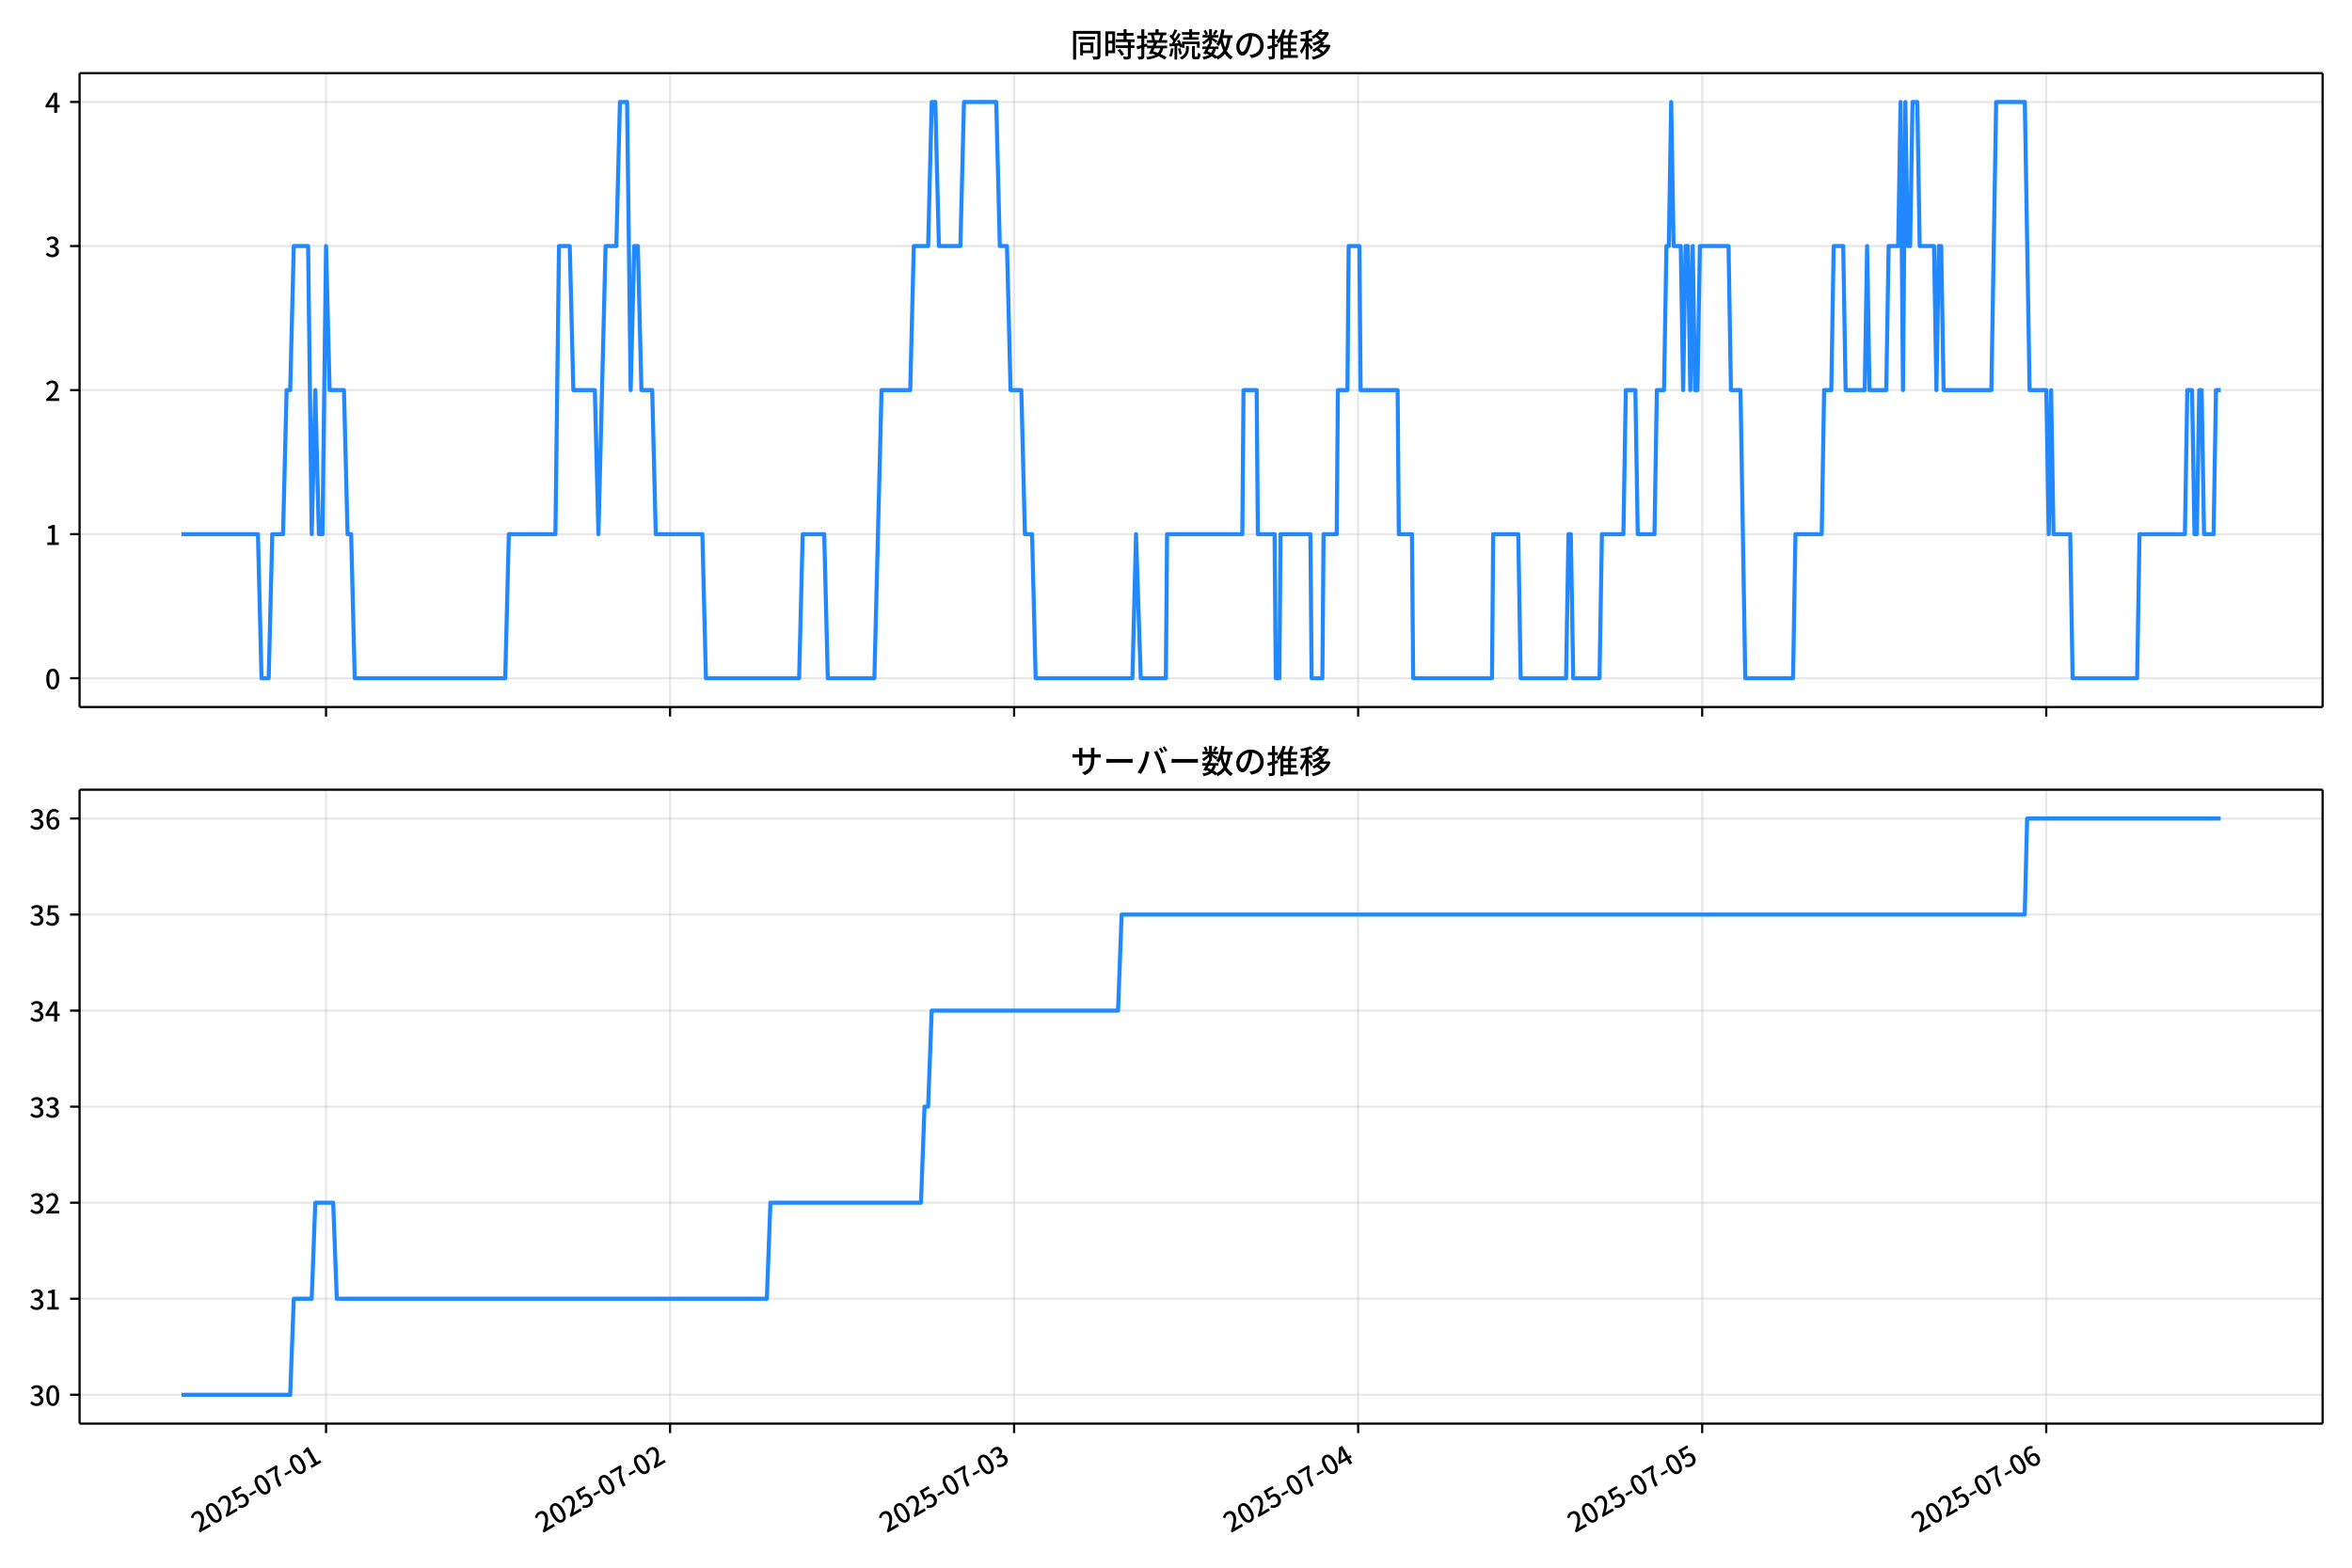
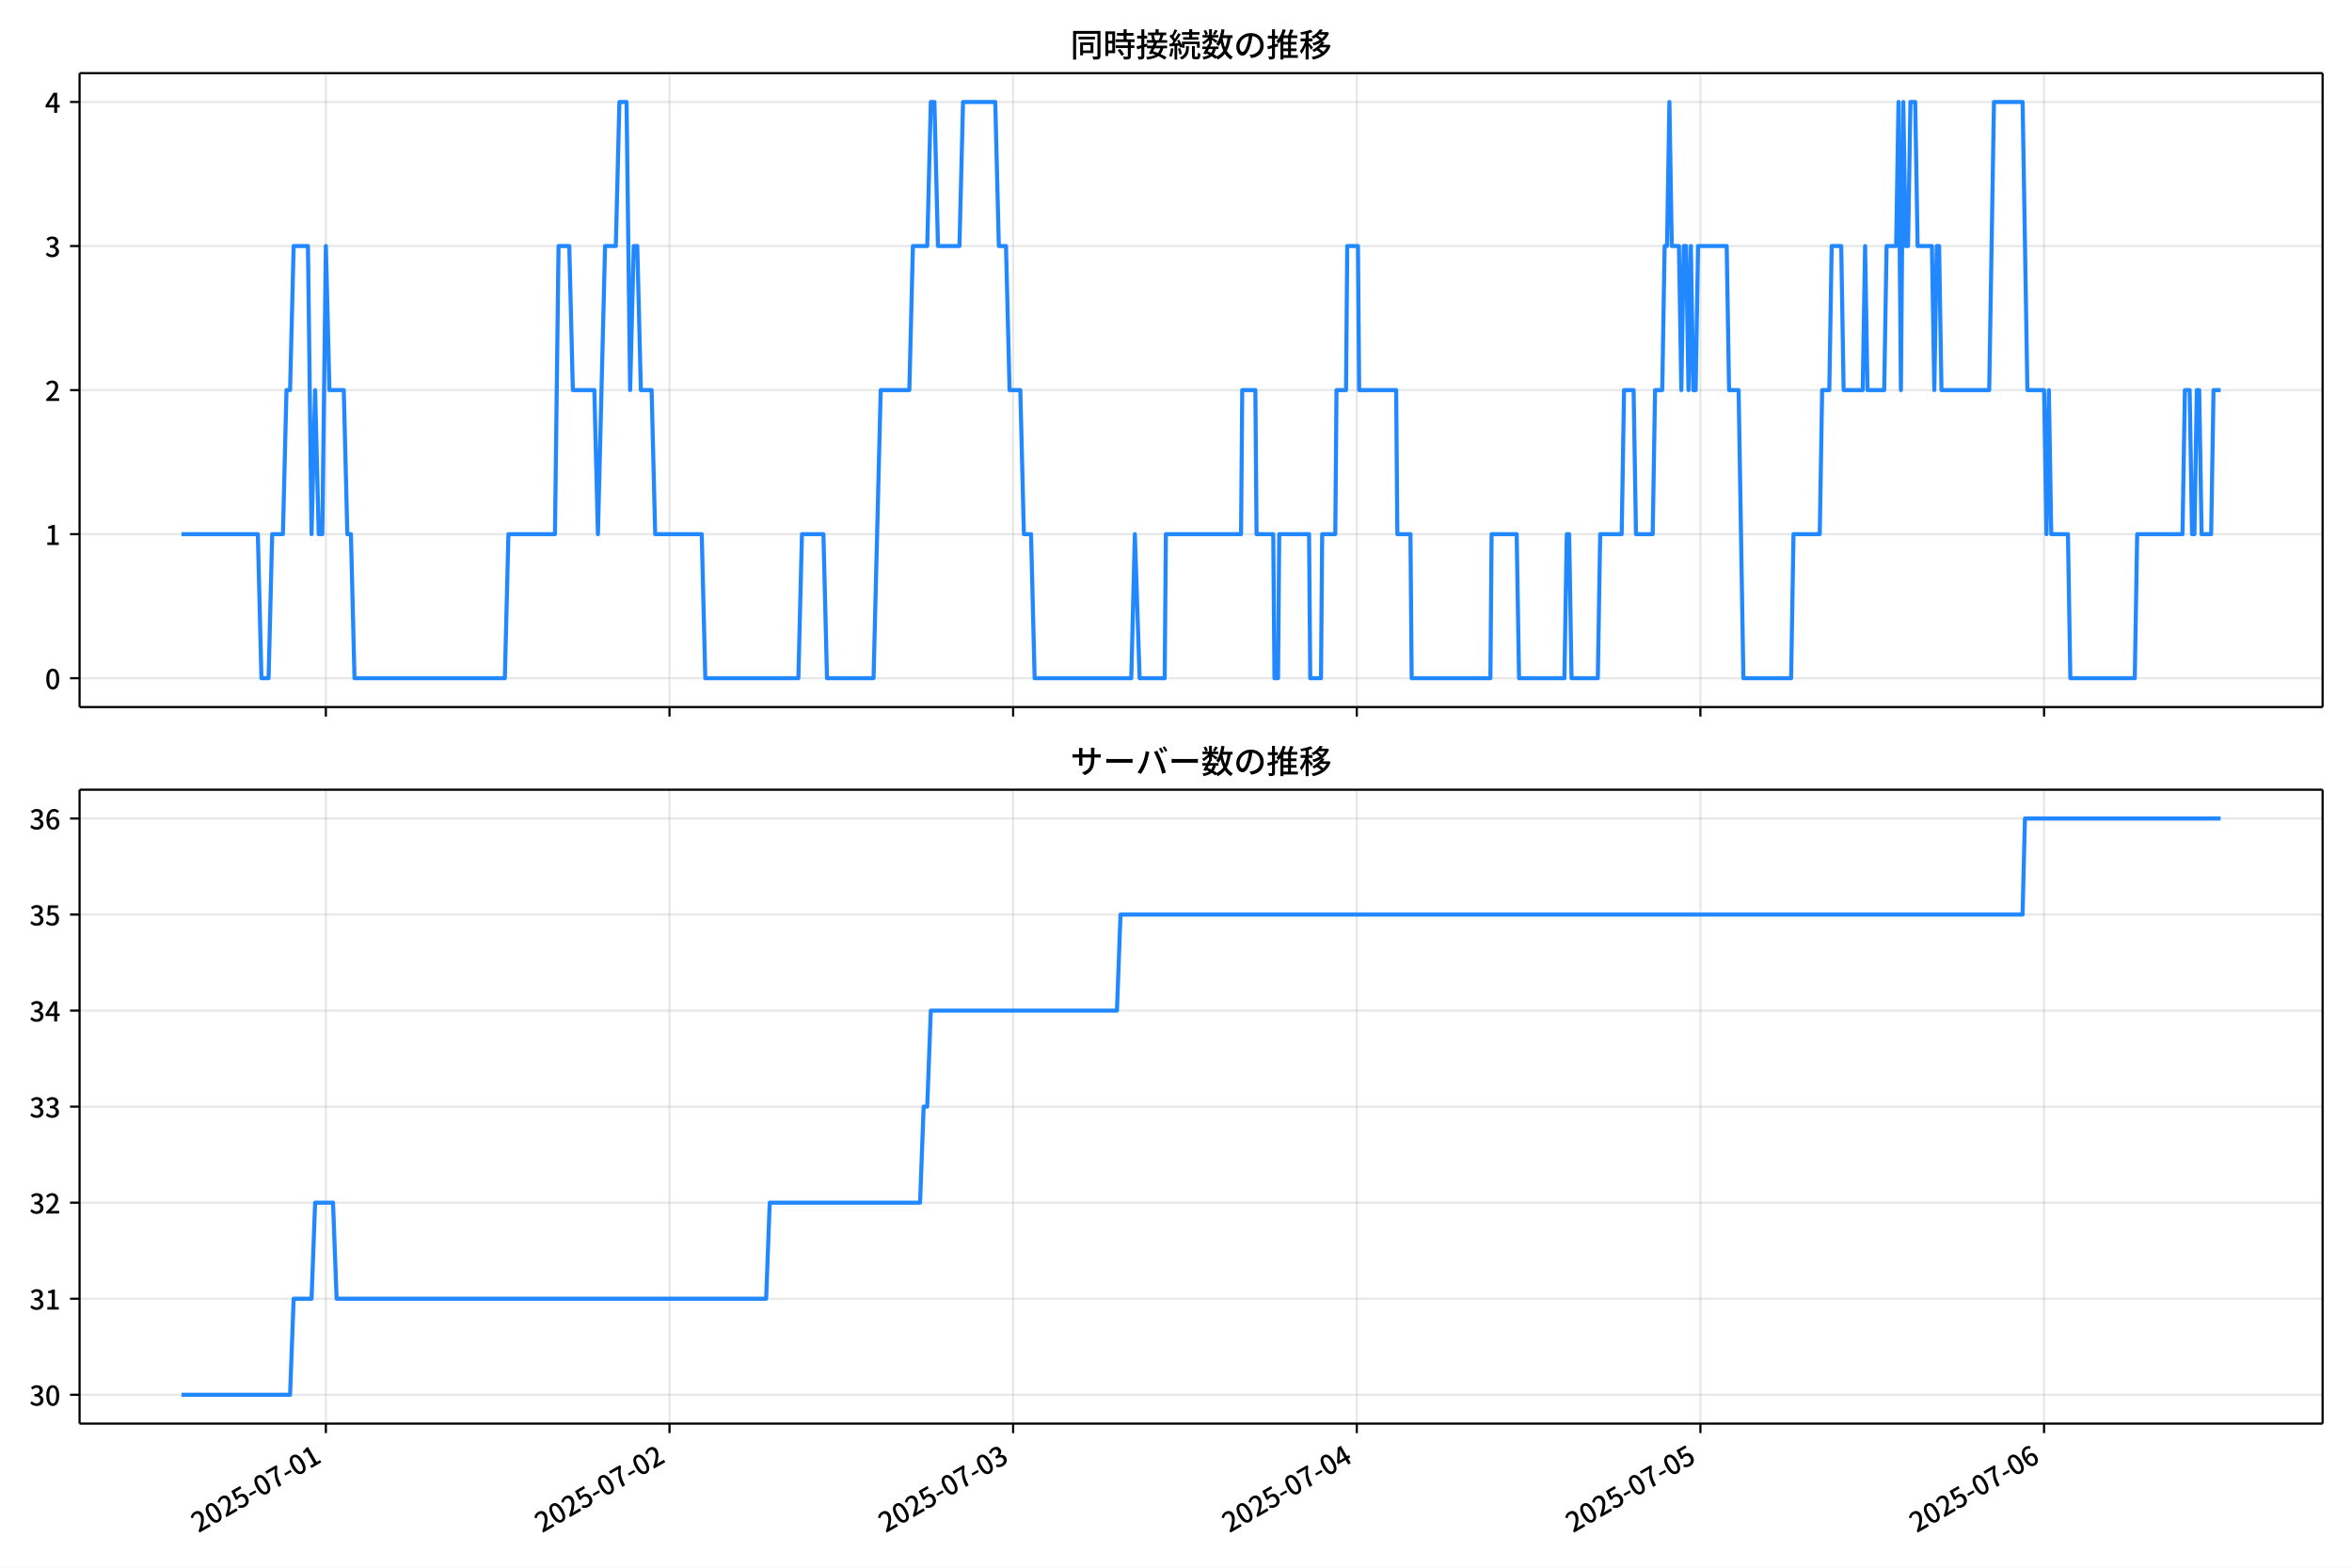
<svg xmlns="http://www.w3.org/2000/svg" xmlns:xlink="http://www.w3.org/1999/xlink" version="1.1" viewBox="0 0 864 576">
  <defs>
    <style type="text/css">*{stroke-linejoin: round; stroke-linecap: butt}</style>
  </defs>
  <g id="y">
    <g id="z">
      <path d="m0 576h864v-576h-864z" fill="#fff" />
    </g>
    <g id="aa">
      <g id="ab">
        <path d="m29.23 259.78h823.97v-232.9h-823.97z" fill="#fff" />
      </g>
      <g id="ac">
        <g id="ad">
          <g id="ae">
-             <path d="m119.77 259.78v-232.9" clip-path="url(#d)" fill="none" stroke="#b0b0b0" stroke-linecap="square" stroke-opacity=".3" stroke-width=".8" />
+             <path d="m119.71 259.78v-232.9" clip-path="url(#d)" fill="none" stroke="#b0b0b0" stroke-linecap="square" stroke-opacity=".3" stroke-width=".8" />
          </g>
          <g id="af">
            <defs>
-               <path id="f" d="m0 0v3.5" stroke="#000" stroke-width=".8" />
+               <path id="e" d="m0 0v3.5" stroke="#000" stroke-width=".8" />
            </defs>
-             <use x="119.768" y="259.778" stroke="#000000" stroke-width=".8" xlink:href="#f" />
+             <use x="119.706" y="259.778" stroke="#000000" stroke-width=".8" xlink:href="#e" />
          </g>
        </g>
        <g id="ag">
          <g id="ah">
-             <path d="m246.15 259.78v-232.9" clip-path="url(#d)" fill="none" stroke="#b0b0b0" stroke-linecap="square" stroke-opacity=".3" stroke-width=".8" />
+             <path d="m245.94 259.78v-232.9" clip-path="url(#d)" fill="none" stroke="#b0b0b0" stroke-linecap="square" stroke-opacity=".3" stroke-width=".8" />
          </g>
          <g id="ai">
-             <use x="246.15" y="259.778" stroke="#000000" stroke-width=".8" xlink:href="#f" />
+             <use x="245.94" y="259.778" stroke="#000000" stroke-width=".8" xlink:href="#e" />
          </g>
        </g>
        <g id="aj">
          <g id="ak">
-             <path d="m372.53 259.78v-232.9" clip-path="url(#d)" fill="none" stroke="#b0b0b0" stroke-linecap="square" stroke-opacity=".3" stroke-width=".8" />
+             <path d="m372.17 259.78v-232.9" clip-path="url(#d)" fill="none" stroke="#b0b0b0" stroke-linecap="square" stroke-opacity=".3" stroke-width=".8" />
          </g>
          <g id="al">
-             <use x="372.532" y="259.778" stroke="#000000" stroke-width=".8" xlink:href="#f" />
+             <use x="372.174" y="259.778" stroke="#000000" stroke-width=".8" xlink:href="#e" />
          </g>
        </g>
        <g id="am">
          <g id="an">
-             <path d="m498.91 259.78v-232.9" clip-path="url(#d)" fill="none" stroke="#b0b0b0" stroke-linecap="square" stroke-opacity=".3" stroke-width=".8" />
+             <path d="m498.41 259.78v-232.9" clip-path="url(#d)" fill="none" stroke="#b0b0b0" stroke-linecap="square" stroke-opacity=".3" stroke-width=".8" />
          </g>
          <g id="ao">
-             <use x="498.914" y="259.778" stroke="#000000" stroke-width=".8" xlink:href="#f" />
+             <use x="498.408" y="259.778" stroke="#000000" stroke-width=".8" xlink:href="#e" />
          </g>
        </g>
        <g id="ap">
          <g id="aq">
-             <path d="m625.3 259.78v-232.9" clip-path="url(#d)" fill="none" stroke="#b0b0b0" stroke-linecap="square" stroke-opacity=".3" stroke-width=".8" />
+             <path d="m624.64 259.78v-232.9" clip-path="url(#d)" fill="none" stroke="#b0b0b0" stroke-linecap="square" stroke-opacity=".3" stroke-width=".8" />
          </g>
          <g id="ar">
-             <use x="625.296" y="259.778" stroke="#000000" stroke-width=".8" xlink:href="#f" />
+             <use x="624.642" y="259.778" stroke="#000000" stroke-width=".8" xlink:href="#e" />
          </g>
        </g>
        <g id="as">
          <g id="at">
-             <path d="m751.68 259.78v-232.9" clip-path="url(#d)" fill="none" stroke="#b0b0b0" stroke-linecap="square" stroke-opacity=".3" stroke-width=".8" />
+             <path d="m750.88 259.78v-232.9" clip-path="url(#d)" fill="none" stroke="#b0b0b0" stroke-linecap="square" stroke-opacity=".3" stroke-width=".8" />
          </g>
          <g id="au">
-             <use x="751.678" y="259.778" stroke="#000000" stroke-width=".8" xlink:href="#f" />
+             <use x="750.877" y="259.778" stroke="#000000" stroke-width=".8" xlink:href="#e" />
          </g>
        </g>
      </g>
      <g id="av">
        <g id="aw">
          <g id="ax">
            <path d="m29.23 249.19h823.97" clip-path="url(#d)" fill="none" stroke="#b0b0b0" stroke-linecap="square" stroke-opacity=".3" stroke-width=".8" />
          </g>
          <g id="ay">
            <defs>
-               <path id="e" d="m0 0h-3.5" stroke="#000" stroke-width=".8" />
+               <path id="f" d="m0 0h-3.5" stroke="#000" stroke-width=".8" />
            </defs>
-             <use x="29.23" y="249.191" stroke="#000000" stroke-width=".8" xlink:href="#e" />
+             <use x="29.23" y="249.191" stroke="#000000" stroke-width=".8" xlink:href="#f" />
          </g>
          <g id="az">
            <g transform="translate(16.53 253.18) scale(.1 -.1)">
              <defs>
                <path id="a" transform="scale(.015625)" d="m1830-90q-460 0-806 275-346 276-535 823-188 547-188 1366 0 820 188 1357 189 538 535 803 346 266 806 266 461 0 800-269 340-269 528-803 189-534 189-1354 0-819-189-1366-188-547-528-823-339-275-800-275zm0 589q237 0 422 185 186 186 288 599 103 413 103 1091 0 679-103 1082-102 403-288 582-185 180-422 180-236 0-422-180-186-179-292-582-105-403-105-1082 0-678 105-1091 106-413 292-599 186-185 422-185z" />
              </defs>
              <use xlink:href="#a" />
            </g>
          </g>
        </g>
        <g id="ba">
          <g id="bb">
            <path d="m29.23 196.26h823.97" clip-path="url(#d)" fill="none" stroke="#b0b0b0" stroke-linecap="square" stroke-opacity=".3" stroke-width=".8" />
          </g>
          <g id="bc">
-             <use x="29.23" y="196.26" stroke="#000000" stroke-width=".8" xlink:href="#e" />
+             <use x="29.23" y="196.26" stroke="#000000" stroke-width=".8" xlink:href="#f" />
          </g>
          <g id="bd">
            <g transform="translate(16.53 200.25) scale(.1 -.1)">
              <defs>
                <path id="l" transform="scale(.015625)" d="m544 0v608h1037v3277h-845v467q333 58 579 147 247 90 451 218h557v-4109h915v-608h-2694z" />
              </defs>
              <use xlink:href="#l" />
            </g>
          </g>
        </g>
        <g id="be">
          <g id="bf">
            <path d="m29.23 143.33h823.97" clip-path="url(#d)" fill="none" stroke="#b0b0b0" stroke-linecap="square" stroke-opacity=".3" stroke-width=".8" />
          </g>
          <g id="bg">
-             <use x="29.23" y="143.329" stroke="#000000" stroke-width=".8" xlink:href="#e" />
+             <use x="29.23" y="143.329" stroke="#000000" stroke-width=".8" xlink:href="#f" />
          </g>
          <g id="bh">
            <g transform="translate(16.53 147.31) scale(.1 -.1)">
              <defs>
                <path id="b" transform="scale(.015625)" d="m282 0v429q697 621 1164 1136 468 515 701 956 234 442 234 826 0 256-87 451-86 196-262 301-176 106-445 106-275 0-506-151-230-150-422-368l-416 410q301 333 637 518 336 186 803 186 429 0 749-176t496-493 176-745q0-455-224-919t-615-935q-390-470-889-950 186 20 394 36t374 16h1184v-634h-3046z" />
              </defs>
              <use xlink:href="#b" />
            </g>
          </g>
        </g>
        <g id="bi">
          <g id="bj">
            <path d="m29.23 90.398h823.97" clip-path="url(#d)" fill="none" stroke="#b0b0b0" stroke-linecap="square" stroke-opacity=".3" stroke-width=".8" />
          </g>
          <g id="bk">
-             <use x="29.23" y="90.398" stroke="#000000" stroke-width=".8" xlink:href="#e" />
+             <use x="29.23" y="90.398" stroke="#000000" stroke-width=".8" xlink:href="#f" />
          </g>
          <g id="bl">
            <g transform="translate(16.53 94.383) scale(.1 -.1)">
              <defs>
                <path id="h" transform="scale(.015625)" d="m1715-90q-371 0-656 90t-503 240q-217 150-377 323l359 474q211-205 479-359 269-153 634-153 269 0 467 92 199 93 311 266t112 423q0 256-125 451t-429 300q-304 106-835 106v551q467 0 732 105 266 106 384 291 119 186 119 423 0 307-192 489-192 183-531 183-269 0-503-119-233-118-438-316l-384 460q282 256 614 413 333 157 737 157 422 0 748-144 327-144 512-413 186-269 186-659 0-403-221-685-221-281-592-422v-26q269-70 490-227t349-400 128-557q0-422-215-726-214-304-573-468-358-163-787-163z" />
              </defs>
              <use xlink:href="#h" />
            </g>
          </g>
        </g>
        <g id="bm">
          <g id="bn">
            <path d="m29.23 37.466h823.97" clip-path="url(#d)" fill="none" stroke="#b0b0b0" stroke-linecap="square" stroke-opacity=".3" stroke-width=".8" />
          </g>
          <g id="bo">
-             <use x="29.23" y="37.466" stroke="#000000" stroke-width=".8" xlink:href="#e" />
+             <use x="29.23" y="37.466" stroke="#000000" stroke-width=".8" xlink:href="#f" />
          </g>
          <g id="bp">
            <g transform="translate(16.53 41.451) scale(.1 -.1)">
              <defs>
                <path id="k" transform="scale(.015625)" d="m2170 0v3072q0 192 12 457 13 266 20 458h-26q-90-179-183-365-92-185-195-364l-921-1415h2579v-576h-3328v493l1875 2957h858v-4717h-691z" />
              </defs>
              <use xlink:href="#k" />
            </g>
          </g>
        </g>
      </g>
      <g id="bq">
-         <path d="m66.683 196.26h28.072l1.317 52.931h2.633l1.317-52.931h3.949l1.317-52.931h1.317l1.317-52.931h5.266l1.317 105.86 1.317-52.931 1.317 52.931h1.317l1.317-105.86 1.317 52.931h5.266l1.317 52.931h1.317l1.317 52.931h55.292l1.317-52.931h17.114l1.317-105.86h3.949l1.317 52.931h7.899l1.317 52.931 2.633-105.86h3.949l1.317-52.931h2.633l1.317 105.86 1.317-52.931h1.317l1.317 52.931h3.949l1.317 52.931h17.114l1.317 52.931h34.228l1.317-52.931h7.899l1.317 52.931h17.114l2.633-105.86h10.532l1.317-52.931h5.266l1.317-52.931h1.317l1.317 52.931h7.899l1.317-52.931h11.848l1.317 52.931h2.633l1.317 52.931h3.949l1.317 52.931h2.633l1.317 52.931h35.545l1.317-52.931 1.755 52.931h9.215l.439-52.931h27.646l.439-52.931h4.827l.439 52.931h6.144l.439 52.931h1.317l.439-52.931h10.971l.439 52.931h3.949l.439-52.931h4.827l.439-52.931h3.511l.439-52.931h3.949l.439 52.931h13.604l.439 52.931h4.827l.439 52.931h28.963l.439-52.931h9.215l.878 52.931h16.675l.878-52.931h.878l.878 52.931h9.654l.878-52.931h7.899l.878-52.931h3.511l.878 52.931h6.144l.878-52.931h2.633l.878-52.931h.878l.878-52.931.878 52.931h2.633l.878 52.931.878-52.931h.878l.878 52.931.878-52.931.878 52.931h.878l.878-52.931h10.532l.878 52.931h3.511l1.755 105.86h17.553l.878-52.931h9.654l.878-52.931h2.633l.878-52.931h3.511l.878 52.931h7.021l.878-52.931.878 52.931h6.144l.878-52.931h3.511l.878-52.931.878 105.86.878-105.86.878 52.931h.878l.878-52.931h1.755l.878 52.931h5.266l.878 52.931.878-52.931h.878l.878 52.931h17.553l1.755-105.86h10.532l1.755 105.86h6.144l.878 52.931.878-52.931.878 52.931h6.144l.878 52.931h23.697l.878-52.931h16.675l.878-52.931h1.755l.878 52.931h.878l.878-52.931h.878l.878 52.931h3.511l.878-52.931h1.755v0" clip-path="url(#d)" fill="none" stroke="#28f" stroke-linecap="square" stroke-width="1.5" />
+         <path d="m66.683 196.26h28.039l1.315 52.931h2.63l1.315-52.931h3.945l1.315-52.931h1.315l1.315-52.931h5.26l1.315 105.86 1.315-52.931 1.315 52.931h1.315l1.315-105.86 1.315 52.931h5.26l1.315 52.931h1.315l1.315 52.931h55.227l1.315-52.931h17.094l1.315-105.86h3.945l1.315 52.931h7.89l1.315 52.931 2.63-105.86h3.945l1.315-52.931h2.63l1.315 105.86 1.315-52.931h1.315l1.315 52.931h3.945l1.315 52.931h17.094l1.315 52.931h34.188l1.315-52.931h7.89l1.315 52.931h17.094l2.63-105.86h10.52l1.315-52.931h5.26l1.315-52.931h1.315l1.315 52.931h7.89l1.315-52.931h11.834l1.315 52.931h2.63l1.315 52.931h3.945l1.315 52.931h2.63l1.315 52.931h35.503l1.315-52.931 1.753 52.931h9.205l.438-52.931h27.614l.438-52.931h4.821l.438 52.931h6.136l.438 52.931h1.315l.438-52.931h10.958l.438 52.931h3.945l.438-52.931h4.821l.438-52.931h3.506l.438-52.931h3.945l.438 52.931h13.588l.438 52.931h4.821l.438 52.931h28.929l.438-52.931h9.205l.877 52.931h16.656l.877-52.931h.877l.877 52.931h9.643l.877-52.931h7.89l.877-52.931h3.506l.877 52.931h6.136l.877-52.931h2.63l.877-52.931h.877l.877-52.931.877 52.931h2.63l.877 52.931.877-52.931h.877l.877 52.931.877-52.931.877 52.931h.877l.877-52.931h10.52l.877 52.931h3.506l1.753 105.86h17.533l.877-52.931h9.643l.877-52.931h2.63l.877-52.931h3.506l.877 52.931h7.013l.877-52.931.877 52.931h6.136l.877-52.931h3.506l.877-52.931.877 105.86.877-105.86.877 52.931h.877l.877-52.931h1.753l.877 52.931h5.26l.877 52.931.877-52.931h.877l.877 52.931h17.533l1.753-105.86h10.52l1.753 105.86h6.136l.877 52.931.877-52.931.877 52.931h6.136l.877 52.931h23.669l.877-52.931h16.656l.877-52.931h1.753l.877 52.931h.877l.877-52.931h.877l.877 52.931h3.506l.877-52.931h2.63v0" clip-path="url(#d)" fill="none" stroke="#28f" stroke-linecap="square" stroke-width="1.5" />
      </g>
      <g id="br">
        <path d="m29.23 259.78v-232.9" fill="none" stroke="#000" stroke-linecap="square" stroke-width=".8" />
      </g>
      <g id="bs">
        <path d="m853.2 259.78v-232.9" fill="none" stroke="#000" stroke-linecap="square" stroke-width=".8" />
      </g>
      <g id="bt">
        <path d="m29.23 259.78h823.97" fill="none" stroke="#000" stroke-linecap="square" stroke-width=".8" />
      </g>
      <g id="bu">
        <path d="m29.23 26.88h823.97" fill="none" stroke="#000" stroke-linecap="square" stroke-width=".8" />
      </g>
      <g id="bv">
        <g transform="translate(393.22 20.88) scale(.12 -.12)">
          <defs>
            <path id="v" transform="scale(.015625)" d="m1587 3936h3232v-518h-3232v518zm320-1114h557v-2534h-557v2534zm301 0h2291v-2086h-2291v512h1734v1069h-1734v505zm-1683 2260h5113v-570h-4524v-5056h-589v5626zm4768 0h595v-4896q0-250-67-397t-227-218q-160-77-426-96t-675-19q-13 83-45 192t-77 218q-45 108-89 185 281-13 527-13 247 0 330 0 83 7 118 42 36 35 36 112v4890z" />
            <path id="t" transform="scale(.015625)" d="m2714 4672h3238v-525h-3238v525zm-244-1235h3712v-538h-3712v538zm20-1184h3635v-531h-3635v531zm1523 3155h595v-2310h-595v2310zm832-2451h589v-2823q0-230-61-364-61-135-227-199-167-70-423-86t-633-16q-20 121-78 285-57 163-121 284 275-6 509-9t310-3q77 6 106 28 29 23 29 93v2810zm-2023-1677 487 282q153-160 313-352t294-381q135-189 206-343l-519-313q-64 153-189 348-124 196-278 394-154 199-314 365zm-2086 3718h1619v-4281h-1619v544h1056v3187h-1056v550zm32-1843h1293v-537h-1293v537zm-320 1843h563v-4832h-563v4832z" />
            <path id="u" transform="scale(.015625)" d="m3866 5408h614v-870h-614v870zm-1479-653h3597v-518h-3597v518zm-230-1485h4e3v-518h-4e3v518zm825 922 519 102q64-160 121-342 58-182 96-352 39-170 45-304l-544-128q-6 134-42 313-35 180-83 365-48 186-112 346zm1856 109 589-71q-96-275-202-557-105-281-195-486l-518 77q58 147 122 329 64 183 118 372t86 336zm-2643-2106h3943v-518h-3943v518zm1408 685 602-115q-167-371-362-784t-390-797-362-685l-525 179q160 288 346 666t368 784 323 752zm-659-2157 358 403q352-102 733-240 381-137 752-304 371-166 697-336 327-169 558-329l-384-461q-218 160-532 336-313 176-685 345-371 170-755 323-384 154-742 263zm1894 1114 583-71q-122-550-353-944-230-393-604-662t-922-435q-547-167-1296-269-25 128-93 269-67 141-137 230 678 64 1168 192t819 349q330 221 531 550 202 330 304 791zm-4684 217q396 90 953 240 557 151 1120 311l77-544q-525-154-1053-311-528-156-963-284l-134 588zm121 2093h1965v-563h-1965v563zm819 1248h576v-5229q0-236-51-374t-192-208q-141-77-355-99-214-23-541-16-13 115-64 288t-109 294q205-6 381-6t234 0q64 0 92 28 29 29 29 93v5229z" />
            <path id="s" transform="scale(.015625)" d="m4058 5408h595v-1798h-595v1798zm-1415-563h3443v-499h-3443v499zm231-992h3008v-499h-3008v499zm-224-877h3475v-1203h-531v729h-2432v-729h-512v1203zm1964-877h551v-1881q0-122 22-157 23-35 106-35 25 0 92 0 68 0 135 0t99 0q51 0 83 54t45 224 19 515q90-70 234-131t259-93q-19-429-83-662-64-234-183-326-118-93-316-93-39 0-103 0t-134 0-138 0q-67 0-99 0-237 0-365 64t-176 218q-48 153-48 422v1881zm-1164-6h550v-455q0-243-48-528-48-284-186-579-137-294-409-572-272-279-727-503-70 90-192 208-121 118-230 195 416 205 665 438 250 234 371 474 122 240 164 467 42 228 42 413v442zm-2240 3309 524-192q-121-244-259-503-137-259-275-496t-259-416l-410 173q122 186 246 438 125 253 240 515 116 263 193 481zm716-743 500-230q-224-359-496-756-272-396-548-764-275-368-518-650l-358 205q179 211 377 483 199 272 387 569 189 298 358 592 170 295 298 551zm-1721-665 307 403q166-154 339-340 173-185 320-364t224-327l-326-460q-77 160-218 348-141 189-314 384-172 196-332 356zm1485-832 435 179q128-211 249-458 122-246 215-474 93-227 137-412l-473-211q-32 185-119 422-86 237-201 486-115 250-243 468zm-1530-583q422 26 998 54 576 29 1184 68l7-499q-570-45-1127-84-556-38-992-70l-70 531zm1702-992 436 135q121-276 214-596t118-556l-454-148q-26 237-112 563-86 327-202 602zm-1363 109 499-83q-57-455-163-897-105-441-253-748-51 32-134 73-83 42-170 83-86 42-144 62 148 294 234 697t131 813zm691 627h525v-2861h-525v2861z" />
            <path id="n" transform="scale(.015625)" d="m224 2022h3187v-499h-3187v499zm51 2247h3111v-487h-3111v487zm1127-1735 563-121q-154-320-333-672t-352-679q-173-326-326-582l-532 173q148 243 324 566t345 669q170 346 311 646zm934-832 563-64q-89-480-262-838t-461-614-701-432-976-298q-25 128-99 269t-157 237q659 102 1085 303 426 202 666 554t342 883zm422 3597 519-211q-147-218-298-436-150-217-278-377l-403 186q121 173 252 413 132 240 208 425zm-1203 109h563v-2957h-563v2957zm-1075-320 448 186q134-192 246-420 112-227 157-393l-467-211q-38 172-147 406t-237 432zm1094-1050 397-236q-160-263-400-529-240-265-519-489-278-224-553-378-51 103-141 237-89 135-179 218 269 109 534 294 266 186 493 416 228 231 368 467zm487-204q83-45 246-145 163-99 352-211t346-211 221-150l-327-423q-83 77-230 198-147 122-317 253-170 132-327 250-156 119-259 189l295 250zm1798 396h2311v-556h-2311v556zm115 1178 615-90q-103-640-263-1235t-384-1101q-224-505-512-889-44 57-134 134t-186 157-166 125q275 339 473 796 199 458 340 995 141 538 217 1108zm1223-1510 614-58q-147-1101-445-1940-297-838-813-1443-515-604-1321-1014-26 71-90 177-64 105-134 208-70 102-128 159 742 346 1212 880 471 535 730 1290 260 755 375 1741zm-1005-135q134-851 387-1597 253-745 659-1305 407-560 1002-874-70-57-154-150-83-93-154-189-70-96-121-179-633 371-1056 988-422 618-688 1434-265 816-425 1783l550 89zm-3309-3065 327 416q377-148 754-330 378-182 701-378 324-195 548-368l-416-435q-211 179-519 378-307 198-666 383-358 186-729 334z" />
            <path id="r" transform="scale(.015625)" d="m3686 4378q-64-493-163-1041-99-547-265-1084-192-653-432-1104t-522-688-595-237q-320 0-596 221-275 221-448 621-172 400-172 931 0 537 220 1017 221 480 611 851 391 372 909 583 519 211 1121 211 576 0 1040-186 464-185 793-515 330-329 502-771 173-441 173-941 0-672-278-1194-278-521-816-851-538-329-1318-444l-378 601q166 20 307 42t263 48q307 70 585 217 279 148 496 375 218 227 342 534 125 308 125 692t-122 713q-121 330-358 573-236 243-582 380-346 138-781 138-525 0-935-186-409-185-694-489-284-304-432-656-147-352-147-678 0-365 89-605 90-240 224-355 135-115 276-115t288 144 297 457q151 314 298 800 147 461 246 982 100 522 145 1021l684-12z" />
            <path id="o" transform="scale(.015625)" d="m2995 2925h2893v-519h-2893v519zm0-1280h2893v-519h-2893v519zm-64-1299h3232v-557h-3232v557zm1312 3577h563v-3763h-563v3763zm429 1466 634-141q-154-390-340-794-185-403-339-684l-512 140q103 199 208 458 106 259 195 528 90 269 154 493zm-1472 25 582-147q-153-518-371-1018-217-499-483-931t-573-758q-38 64-109 160-70 96-147 198-77 103-141 160 416 416 733 1034t509 1302zm128-1203h2720v-537h-2720v-4205h-582v4422l313 320h269zm-3174-2157q396 90 953 240 557 151 1120 311l77-544q-525-154-1053-311-528-156-963-284l-134 588zm121 2093h1965v-563h-1965v563zm819 1248h576v-5229q0-236-51-374t-192-208q-141-77-355-99-214-23-541-16-13 115-64 288t-109 294q205-6 381-6t234 0q64 0 92 28 29 29 29 93v5229z" />
            <path id="m" transform="scale(.015625)" d="m4051 5402 595-109q-281-493-729-941t-1107-806q-39 64-106 144t-141 153q-73 74-137 119 608 288 1011 678t614 762zm-77-557h1511v-493h-1863l352 493zm1293 0h109l109 25 384-179q-192-505-496-905t-695-701q-390-301-845-519-454-217-947-358-44 109-137 253t-176 227q448 109 867 294 419 186 777 445 359 259 631 592t419 730v96zm-1990-954 377 307q167-96 336-218 170-121 320-249 151-128 247-237l-397-332q-90 108-237 236t-317 259q-169 132-329 234zm1107-934 595-109q-307-538-803-1031-496-492-1232-876-38 64-102 144t-138 156q-74 77-138 116 455 217 807 483t604 554q253 288 407 563zm-90-589h1460v-506h-1818l358 506zm1268 0h121l109 26 384-167q-192-614-531-1075t-787-794q-448-332-983-553-534-221-1129-355-45 115-132 269-86 153-176 249 551 96 1043 285 493 189 903 473 410 285 714 669t464 883v90zm-2132-1056 410 339q186-102 384-237 198-134 371-275t282-269l-435-371q-103 128-270 272-166 144-361 288t-381 253zm-2150 3533h589v-5376h-589v5376zm-992-1242h2336v-569h-2336v569zm1024-224 365-160q-96-339-231-707-134-368-291-727-157-358-336-672-179-313-365-537-44 128-134 291t-160 272q173 192 339 457 167 266 323 570 157 304 282 618t208 595zm941 1946 416-467q-314-122-695-221-380-99-784-173-403-74-780-131-20 102-71 236-51 135-102 231 358 58 732 138 375 80 711 179t573 208zm-397-2579q58-45 179-170 122-125 266-266 144-140 259-265t160-183l-352-473q-58 102-157 255-99 154-218 317-118 164-227 311-108 147-185 237l275 237z" />
          </defs>
          <use xlink:href="#v" />
          <use transform="translate(100)" xlink:href="#t" />
          <use transform="translate(200)" xlink:href="#u" />
          <use transform="translate(300)" xlink:href="#s" />
          <use transform="translate(400)" xlink:href="#n" />
          <use transform="translate(500)" xlink:href="#r" />
          <use transform="translate(600)" xlink:href="#o" />
          <use transform="translate(700)" xlink:href="#m" />
        </g>
      </g>
    </g>
    <g id="bw">
      <g id="bx">
        <path d="m29.23 523.06h823.97v-232.9h-823.97z" fill="#fff" />
      </g>
      <g id="by">
        <g id="bz">
          <g id="ca">
-             <path d="m119.77 523.06v-232.9" clip-path="url(#c)" fill="none" stroke="#b0b0b0" stroke-linecap="square" stroke-opacity=".3" stroke-width=".8" />
+             <path d="m119.71 523.06v-232.9" clip-path="url(#c)" fill="none" stroke="#b0b0b0" stroke-linecap="square" stroke-opacity=".3" stroke-width=".8" />
          </g>
          <g id="cb">
-             <use x="119.768" y="523.055" stroke="#000000" stroke-width=".8" xlink:href="#f" />
+             <use x="119.706" y="523.055" stroke="#000000" stroke-width=".8" xlink:href="#e" />
          </g>
          <g id="cc">
-             <g transform="translate(72.978 563.33) rotate(-30) scale(.1 -.1)">
+             <g transform="translate(72.916 563.33) rotate(-30) scale(.1 -.1)">
              <defs>
                <path id="i" transform="scale(.015625)" d="m1715-90q-365 0-653 90t-506 237q-217 147-383 307l352 480q134-134 294-246t361-183q202-70 452-70 262 0 473 118 212 119 333 346 122 227 122 541 0 460-247 716-246 256-649 256-224 0-384-64t-365-198l-365 237 141 2240h2387v-627h-1747l-109-1204q154 77 307 118 154 42 340 42 397 0 723-160t518-490q192-329 192-847 0-519-224-887t-586-560q-361-192-777-192z" />
                <path id="g" transform="scale(.015625)" d="m301 1536v544h1689v-544h-1689z" />
                <path id="j" transform="scale(.015625)" d="m1235 0q32 646 109 1187t224 1024 384 941 576 938h-2208v627h3027v-455q-409-512-665-989-256-476-397-969t-205-1053-90-1251h-755z" />
              </defs>
              <use xlink:href="#b" />
              <use transform="translate(57)" xlink:href="#a" />
              <use transform="translate(114)" xlink:href="#b" />
              <use transform="translate(171)" xlink:href="#i" />
              <use transform="translate(228)" xlink:href="#g" />
              <use transform="translate(263.7)" xlink:href="#a" />
              <use transform="translate(320.7)" xlink:href="#j" />
              <use transform="translate(377.7)" xlink:href="#g" />
              <use transform="translate(413.4)" xlink:href="#a" />
              <use transform="translate(470.4)" xlink:href="#l" />
            </g>
          </g>
        </g>
        <g id="cd">
          <g id="ce">
-             <path d="m246.15 523.06v-232.9" clip-path="url(#c)" fill="none" stroke="#b0b0b0" stroke-linecap="square" stroke-opacity=".3" stroke-width=".8" />
+             <path d="m245.94 523.06v-232.9" clip-path="url(#c)" fill="none" stroke="#b0b0b0" stroke-linecap="square" stroke-opacity=".3" stroke-width=".8" />
          </g>
          <g id="cf">
-             <use x="246.15" y="523.055" stroke="#000000" stroke-width=".8" xlink:href="#f" />
+             <use x="245.94" y="523.055" stroke="#000000" stroke-width=".8" xlink:href="#e" />
          </g>
          <g id="cg">
-             <g transform="translate(199.36 563.33) rotate(-30) scale(.1 -.1)">
+             <g transform="translate(199.15 563.33) rotate(-30) scale(.1 -.1)">
              <use xlink:href="#b" />
              <use transform="translate(57)" xlink:href="#a" />
              <use transform="translate(114)" xlink:href="#b" />
              <use transform="translate(171)" xlink:href="#i" />
              <use transform="translate(228)" xlink:href="#g" />
              <use transform="translate(263.7)" xlink:href="#a" />
              <use transform="translate(320.7)" xlink:href="#j" />
              <use transform="translate(377.7)" xlink:href="#g" />
              <use transform="translate(413.4)" xlink:href="#a" />
              <use transform="translate(470.4)" xlink:href="#b" />
            </g>
          </g>
        </g>
        <g id="ch">
          <g id="ci">
-             <path d="m372.53 523.06v-232.9" clip-path="url(#c)" fill="none" stroke="#b0b0b0" stroke-linecap="square" stroke-opacity=".3" stroke-width=".8" />
+             <path d="m372.17 523.06v-232.9" clip-path="url(#c)" fill="none" stroke="#b0b0b0" stroke-linecap="square" stroke-opacity=".3" stroke-width=".8" />
          </g>
          <g id="cj">
-             <use x="372.532" y="523.055" stroke="#000000" stroke-width=".8" xlink:href="#f" />
+             <use x="372.174" y="523.055" stroke="#000000" stroke-width=".8" xlink:href="#e" />
          </g>
          <g id="ck">
-             <g transform="translate(325.74 563.33) rotate(-30) scale(.1 -.1)">
+             <g transform="translate(325.38 563.33) rotate(-30) scale(.1 -.1)">
              <use xlink:href="#b" />
              <use transform="translate(57)" xlink:href="#a" />
              <use transform="translate(114)" xlink:href="#b" />
              <use transform="translate(171)" xlink:href="#i" />
              <use transform="translate(228)" xlink:href="#g" />
              <use transform="translate(263.7)" xlink:href="#a" />
              <use transform="translate(320.7)" xlink:href="#j" />
              <use transform="translate(377.7)" xlink:href="#g" />
              <use transform="translate(413.4)" xlink:href="#a" />
              <use transform="translate(470.4)" xlink:href="#h" />
            </g>
          </g>
        </g>
        <g id="cl">
          <g id="cm">
-             <path d="m498.91 523.06v-232.9" clip-path="url(#c)" fill="none" stroke="#b0b0b0" stroke-linecap="square" stroke-opacity=".3" stroke-width=".8" />
+             <path d="m498.41 523.06v-232.9" clip-path="url(#c)" fill="none" stroke="#b0b0b0" stroke-linecap="square" stroke-opacity=".3" stroke-width=".8" />
          </g>
          <g id="cn">
-             <use x="498.914" y="523.055" stroke="#000000" stroke-width=".8" xlink:href="#f" />
+             <use x="498.408" y="523.055" stroke="#000000" stroke-width=".8" xlink:href="#e" />
          </g>
          <g id="co">
-             <g transform="translate(452.12 563.33) rotate(-30) scale(.1 -.1)">
+             <g transform="translate(451.62 563.33) rotate(-30) scale(.1 -.1)">
              <use xlink:href="#b" />
              <use transform="translate(57)" xlink:href="#a" />
              <use transform="translate(114)" xlink:href="#b" />
              <use transform="translate(171)" xlink:href="#i" />
              <use transform="translate(228)" xlink:href="#g" />
              <use transform="translate(263.7)" xlink:href="#a" />
              <use transform="translate(320.7)" xlink:href="#j" />
              <use transform="translate(377.7)" xlink:href="#g" />
              <use transform="translate(413.4)" xlink:href="#a" />
              <use transform="translate(470.4)" xlink:href="#k" />
            </g>
          </g>
        </g>
        <g id="cp">
          <g id="cq">
-             <path d="m625.3 523.06v-232.9" clip-path="url(#c)" fill="none" stroke="#b0b0b0" stroke-linecap="square" stroke-opacity=".3" stroke-width=".8" />
+             <path d="m624.64 523.06v-232.9" clip-path="url(#c)" fill="none" stroke="#b0b0b0" stroke-linecap="square" stroke-opacity=".3" stroke-width=".8" />
          </g>
          <g id="cr">
-             <use x="625.296" y="523.055" stroke="#000000" stroke-width=".8" xlink:href="#f" />
+             <use x="624.642" y="523.055" stroke="#000000" stroke-width=".8" xlink:href="#e" />
          </g>
          <g id="cs">
-             <g transform="translate(578.51 563.33) rotate(-30) scale(.1 -.1)">
+             <g transform="translate(577.85 563.33) rotate(-30) scale(.1 -.1)">
              <use xlink:href="#b" />
              <use transform="translate(57)" xlink:href="#a" />
              <use transform="translate(114)" xlink:href="#b" />
              <use transform="translate(171)" xlink:href="#i" />
              <use transform="translate(228)" xlink:href="#g" />
              <use transform="translate(263.7)" xlink:href="#a" />
              <use transform="translate(320.7)" xlink:href="#j" />
              <use transform="translate(377.7)" xlink:href="#g" />
              <use transform="translate(413.4)" xlink:href="#a" />
              <use transform="translate(470.4)" xlink:href="#i" />
            </g>
          </g>
        </g>
        <g id="ct">
          <g id="cu">
-             <path d="m751.68 523.06v-232.9" clip-path="url(#c)" fill="none" stroke="#b0b0b0" stroke-linecap="square" stroke-opacity=".3" stroke-width=".8" />
+             <path d="m750.88 523.06v-232.9" clip-path="url(#c)" fill="none" stroke="#b0b0b0" stroke-linecap="square" stroke-opacity=".3" stroke-width=".8" />
          </g>
          <g id="cv">
-             <use x="751.678" y="523.055" stroke="#000000" stroke-width=".8" xlink:href="#f" />
+             <use x="750.877" y="523.055" stroke="#000000" stroke-width=".8" xlink:href="#e" />
          </g>
          <g id="cw">
-             <g transform="translate(704.89 563.33) rotate(-30) scale(.1 -.1)">
+             <g transform="translate(704.09 563.33) rotate(-30) scale(.1 -.1)">
              <defs>
                <path id="p" transform="scale(.015625)" d="m1971-90q-339 0-634 144-294 144-518 435-224 292-352 733-128 442-128 1044 0 678 147 1161 148 483 397 784 250 301 570 445t665 144q397 0 688-147 292-147 490-359l-403-448q-128 154-327 253-198 99-409 99-307 0-567-182-259-182-413-605-153-422-153-1145 0-608 115-1002t326-589q212-195 493-195 212 0 375 121 163 122 259 343t96 522q0 300-90 511-89 212-259 320-169 109-419 109-211 0-451-134t-458-461l-25 538q134 192 313 323t374 201q196 71 375 71 397 0 694-163 298-163 467-490 170-326 170-825 0-468-195-817-195-348-512-544-317-195-701-195z" />
              </defs>
              <use xlink:href="#b" />
              <use transform="translate(57)" xlink:href="#a" />
              <use transform="translate(114)" xlink:href="#b" />
              <use transform="translate(171)" xlink:href="#i" />
              <use transform="translate(228)" xlink:href="#g" />
              <use transform="translate(263.7)" xlink:href="#a" />
              <use transform="translate(320.7)" xlink:href="#j" />
              <use transform="translate(377.7)" xlink:href="#g" />
              <use transform="translate(413.4)" xlink:href="#a" />
              <use transform="translate(470.4)" xlink:href="#p" />
            </g>
          </g>
        </g>
      </g>
      <g id="cx">
        <g id="cy">
          <g id="cz">
            <path d="m29.23 512.47h823.97" clip-path="url(#c)" fill="none" stroke="#b0b0b0" stroke-linecap="square" stroke-opacity=".3" stroke-width=".8" />
          </g>
          <g id="da">
-             <use x="29.23" y="512.469" stroke="#000000" stroke-width=".8" xlink:href="#e" />
+             <use x="29.23" y="512.469" stroke="#000000" stroke-width=".8" xlink:href="#f" />
          </g>
          <g id="db">
            <g transform="translate(10.83 516.45) scale(.1 -.1)">
              <use xlink:href="#h" />
              <use transform="translate(57)" xlink:href="#a" />
            </g>
          </g>
        </g>
        <g id="dc">
          <g id="dd">
            <path d="m29.23 477.18h823.97" clip-path="url(#c)" fill="none" stroke="#b0b0b0" stroke-linecap="square" stroke-opacity=".3" stroke-width=".8" />
          </g>
          <g id="de">
-             <use x="29.23" y="477.182" stroke="#000000" stroke-width=".8" xlink:href="#e" />
+             <use x="29.23" y="477.182" stroke="#000000" stroke-width=".8" xlink:href="#f" />
          </g>
          <g id="df">
            <g transform="translate(10.83 481.17) scale(.1 -.1)">
              <use xlink:href="#h" />
              <use transform="translate(57)" xlink:href="#l" />
            </g>
          </g>
        </g>
        <g id="dg">
          <g id="dh">
            <path d="m29.23 441.89h823.97" clip-path="url(#c)" fill="none" stroke="#b0b0b0" stroke-linecap="square" stroke-opacity=".3" stroke-width=".8" />
          </g>
          <g id="di">
-             <use x="29.23" y="441.894" stroke="#000000" stroke-width=".8" xlink:href="#e" />
+             <use x="29.23" y="441.894" stroke="#000000" stroke-width=".8" xlink:href="#f" />
          </g>
          <g id="dj">
            <g transform="translate(10.83 445.88) scale(.1 -.1)">
              <use xlink:href="#h" />
              <use transform="translate(57)" xlink:href="#b" />
            </g>
          </g>
        </g>
        <g id="dk">
          <g id="dl">
            <path d="m29.23 406.61h823.97" clip-path="url(#c)" fill="none" stroke="#b0b0b0" stroke-linecap="square" stroke-opacity=".3" stroke-width=".8" />
          </g>
          <g id="dm">
-             <use x="29.23" y="406.607" stroke="#000000" stroke-width=".8" xlink:href="#e" />
+             <use x="29.23" y="406.607" stroke="#000000" stroke-width=".8" xlink:href="#f" />
          </g>
          <g id="dn">
            <g transform="translate(10.83 410.59) scale(.1 -.1)">
              <use xlink:href="#h" />
              <use transform="translate(57)" xlink:href="#h" />
            </g>
          </g>
        </g>
        <g id="do">
          <g id="dp">
            <path d="m29.23 371.32h823.97" clip-path="url(#c)" fill="none" stroke="#b0b0b0" stroke-linecap="square" stroke-opacity=".3" stroke-width=".8" />
          </g>
          <g id="dq">
-             <use x="29.23" y="371.319" stroke="#000000" stroke-width=".8" xlink:href="#e" />
+             <use x="29.23" y="371.319" stroke="#000000" stroke-width=".8" xlink:href="#f" />
          </g>
          <g id="dr">
            <g transform="translate(10.83 375.3) scale(.1 -.1)">
              <use xlink:href="#h" />
              <use transform="translate(57)" xlink:href="#k" />
            </g>
          </g>
        </g>
        <g id="ds">
          <g id="dt">
            <path d="m29.23 336.03h823.97" clip-path="url(#c)" fill="none" stroke="#b0b0b0" stroke-linecap="square" stroke-opacity=".3" stroke-width=".8" />
          </g>
          <g id="du">
-             <use x="29.23" y="336.032" stroke="#000000" stroke-width=".8" xlink:href="#e" />
+             <use x="29.23" y="336.032" stroke="#000000" stroke-width=".8" xlink:href="#f" />
          </g>
          <g id="dv">
            <g transform="translate(10.83 340.02) scale(.1 -.1)">
              <use xlink:href="#h" />
              <use transform="translate(57)" xlink:href="#i" />
            </g>
          </g>
        </g>
        <g id="dw">
          <g id="dx">
            <path d="m29.23 300.74h823.97" clip-path="url(#c)" fill="none" stroke="#b0b0b0" stroke-linecap="square" stroke-opacity=".3" stroke-width=".8" />
          </g>
          <g id="dy">
-             <use x="29.23" y="300.744" stroke="#000000" stroke-width=".8" xlink:href="#e" />
+             <use x="29.23" y="300.744" stroke="#000000" stroke-width=".8" xlink:href="#f" />
          </g>
          <g id="dz">
            <g transform="translate(10.83 304.73) scale(.1 -.1)">
              <use xlink:href="#h" />
              <use transform="translate(57)" xlink:href="#p" />
            </g>
          </g>
        </g>
      </g>
      <g id="ea">
-         <path d="m66.683 512.47h39.92l1.317-35.288h6.582l1.317-35.288h6.582l1.317 35.288h157.98l1.317-35.288h55.292l1.317-35.288h1.317l1.317-35.288h68.457l1.317-35.288h331.75l.878-35.288h71.09v0" clip-path="url(#c)" fill="none" stroke="#28f" stroke-linecap="square" stroke-width="1.5" />
+         <path d="m66.683 512.47h39.873l1.315-35.288h6.575l1.315-35.288h6.575l1.315 35.288h157.79l1.315-35.288h55.227l1.315-35.288h1.315l1.315-35.288h68.377l1.315-35.288h331.36l.877-35.288h71.883v0" clip-path="url(#c)" fill="none" stroke="#28f" stroke-linecap="square" stroke-width="1.5" />
      </g>
      <g id="eb">
        <path d="m29.23 523.06v-232.9" fill="none" stroke="#000" stroke-linecap="square" stroke-width=".8" />
      </g>
      <g id="ec">
        <path d="m853.2 523.06v-232.9" fill="none" stroke="#000" stroke-linecap="square" stroke-width=".8" />
      </g>
      <g id="ed">
        <path d="m29.23 523.06h823.97" fill="none" stroke="#000" stroke-linecap="square" stroke-width=".8" />
      </g>
      <g id="ee">
        <path d="m29.23 290.16h823.97" fill="none" stroke="#000" stroke-linecap="square" stroke-width=".8" />
      </g>
      <g id="ef">
        <g transform="translate(393.22 284.16) scale(.12 -.12)">
          <defs>
            <path id="x" transform="scale(.015625)" d="m4685 2893q0-621-84-1111-83-489-288-877-204-387-569-691t-928-560l-544 512q448 167 781 371 333 205 550 503 218 298 323 739 106 442 106 1075v1620q0 192-10 339-9 147-22 217h723q-6-70-22-217t-16-339v-1581zm-2304 2086q-7-64-23-199-16-134-16-313v-2317q0-128 6-256 7-128 13-224 7-96 13-140h-710q6 44 12 140 7 96 13 221 7 125 7 259v2317q0 122-10 256-9 135-28 256h723zm-1978-1197q45-12 144-22t237-20q138-9 285-9h4217q237 0 394 13t246 26v-679q-76 7-240 13-163 6-393 6h-4224q-147 0-282-3-134-3-234-10-99-6-150-12v697z" />
            <path id="q" transform="scale(.015625)" d="m621 2854q109-6 265-16 157-9 339-16 183-6 349-6 128 0 352 0t509 0 598 0q314 0 624 0 311 0 586 0t486 0q212 0 327 0 230 0 416 16t301 22v-793q-109 6-308 19-198 13-409 13-109 0-324 0-214 0-489 0t-586 0q-310 0-624 0-313 0-598 0t-509 0-352 0q-262 0-525-10-262-9-428-22v793z" />
            <path id="w" transform="scale(.015625)" d="m4941 5037q83-109 176-269t182-320q90-160 154-288l-416-179q-96 192-240 448t-272 435l416 173zm723 275q83-122 182-282 100-160 196-317 96-156 153-271l-416-186q-102 205-246 454-144 250-279 429l410 173zm-4339-3360q102 262 201 556 100 295 183 612t144 630q61 314 93 602l723-147q-19-83-45-183-26-99-48-195t-42-166q-32-154-86-394t-131-512-164-551q-86-278-182-514-115-301-269-618-153-317-326-618-173-300-346-550l-697 294q301 397 563 874t429 880zm3155 198q-96 250-215 531-118 282-243 567-124 285-246 534-122 250-224 429l659 218q96-179 221-429t253-535q128-284 249-566 122-281 218-525 90-230 195-518 106-288 211-592 106-304 195-589 90-285 154-515l-729-237q-84 352-199 736t-240 768-259 723z" />
          </defs>
          <use xlink:href="#x" />
          <use transform="translate(100)" xlink:href="#q" />
          <use transform="translate(200)" xlink:href="#w" />
          <use transform="translate(300)" xlink:href="#q" />
          <use transform="translate(400)" xlink:href="#n" />
          <use transform="translate(500)" xlink:href="#r" />
          <use transform="translate(600)" xlink:href="#o" />
          <use transform="translate(700)" xlink:href="#m" />
        </g>
      </g>
    </g>
  </g>
  <defs>
    <clipPath id="d">
      <rect x="29.23" y="26.88" width="823.97" height="232.9" />
    </clipPath>
    <clipPath id="c">
      <rect x="29.23" y="290.16" width="823.97" height="232.9" />
    </clipPath>
  </defs>
</svg>
